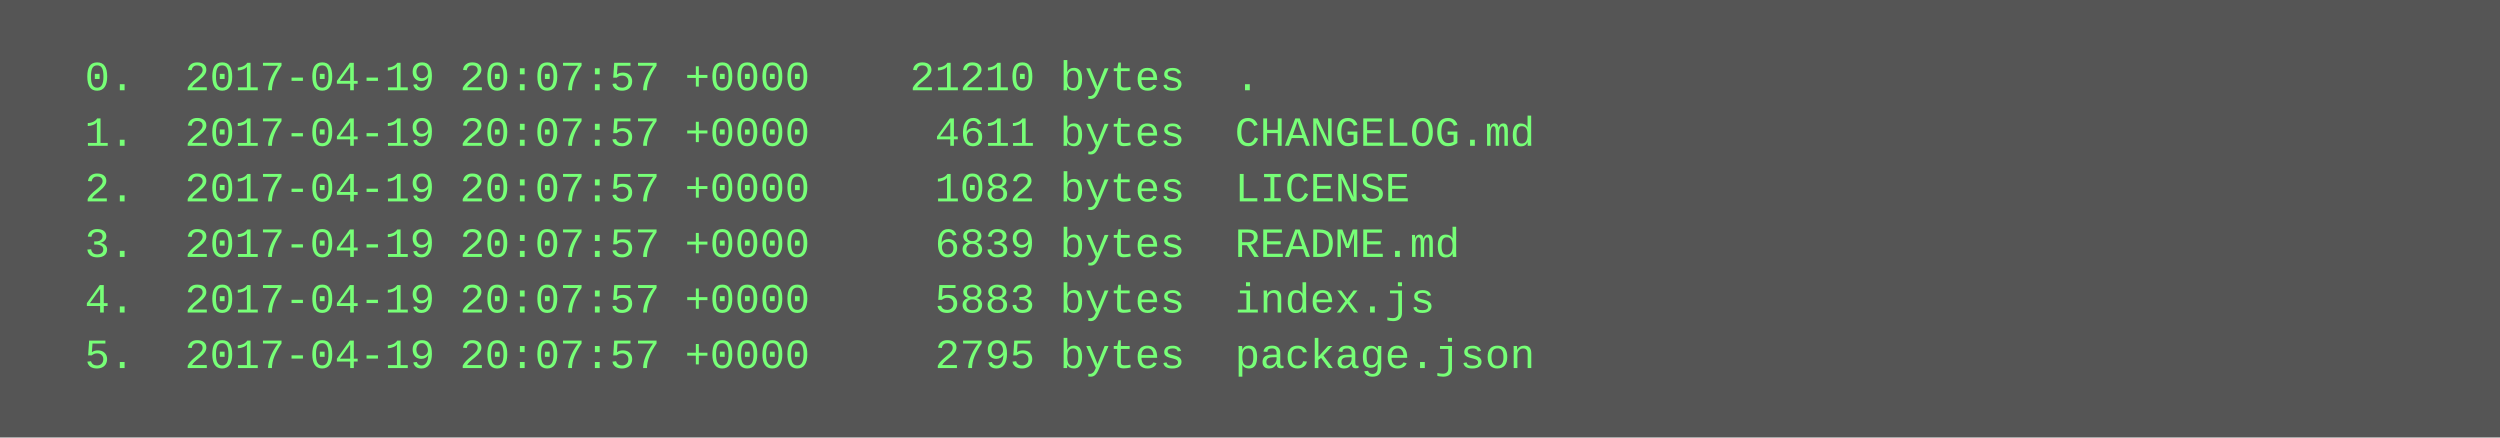
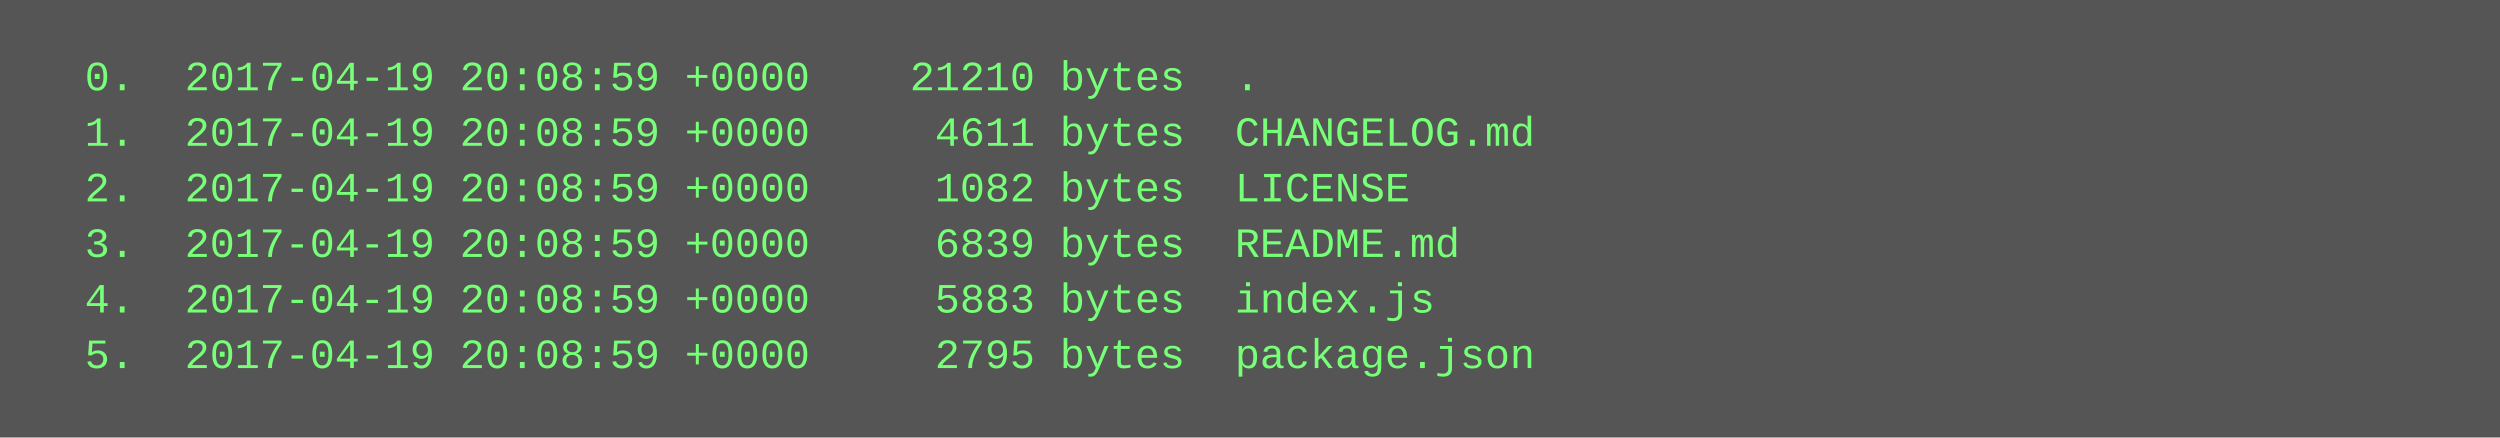
<svg xmlns="http://www.w3.org/2000/svg" height="126" width="720">
  <rect height="126" fill="#555" width="720" />
  <text fill="#7f7" font-family="Courier New" font-size="12" xml:space="preserve">
-     <tspan x="10" y="26">  0.  2017-04-19 20:07:57 +0000    21210 bytes  .</tspan>
-     <tspan x="10" y="42">  1.  2017-04-19 20:07:57 +0000     4611 bytes  CHANGELOG.md</tspan>
-     <tspan x="10" y="58">  2.  2017-04-19 20:07:57 +0000     1082 bytes  LICENSE</tspan>
-     <tspan x="10" y="74">  3.  2017-04-19 20:07:57 +0000     6839 bytes  README.md</tspan>
-     <tspan x="10" y="90">  4.  2017-04-19 20:07:57 +0000     5883 bytes  index.js</tspan>
-     <tspan x="10" y="106">  5.  2017-04-19 20:07:57 +0000     2795 bytes  package.json</tspan>
+     <tspan x="10" y="26">  0.  2017-04-19 20:08:59 +0000    21210 bytes  .</tspan>
+     <tspan x="10" y="42">  1.  2017-04-19 20:08:59 +0000     4611 bytes  CHANGELOG.md</tspan>
+     <tspan x="10" y="58">  2.  2017-04-19 20:08:59 +0000     1082 bytes  LICENSE</tspan>
+     <tspan x="10" y="74">  3.  2017-04-19 20:08:59 +0000     6839 bytes  README.md</tspan>
+     <tspan x="10" y="90">  4.  2017-04-19 20:08:59 +0000     5883 bytes  index.js</tspan>
+     <tspan x="10" y="106">  5.  2017-04-19 20:08:59 +0000     2795 bytes  package.json</tspan>
  </text>
</svg>
